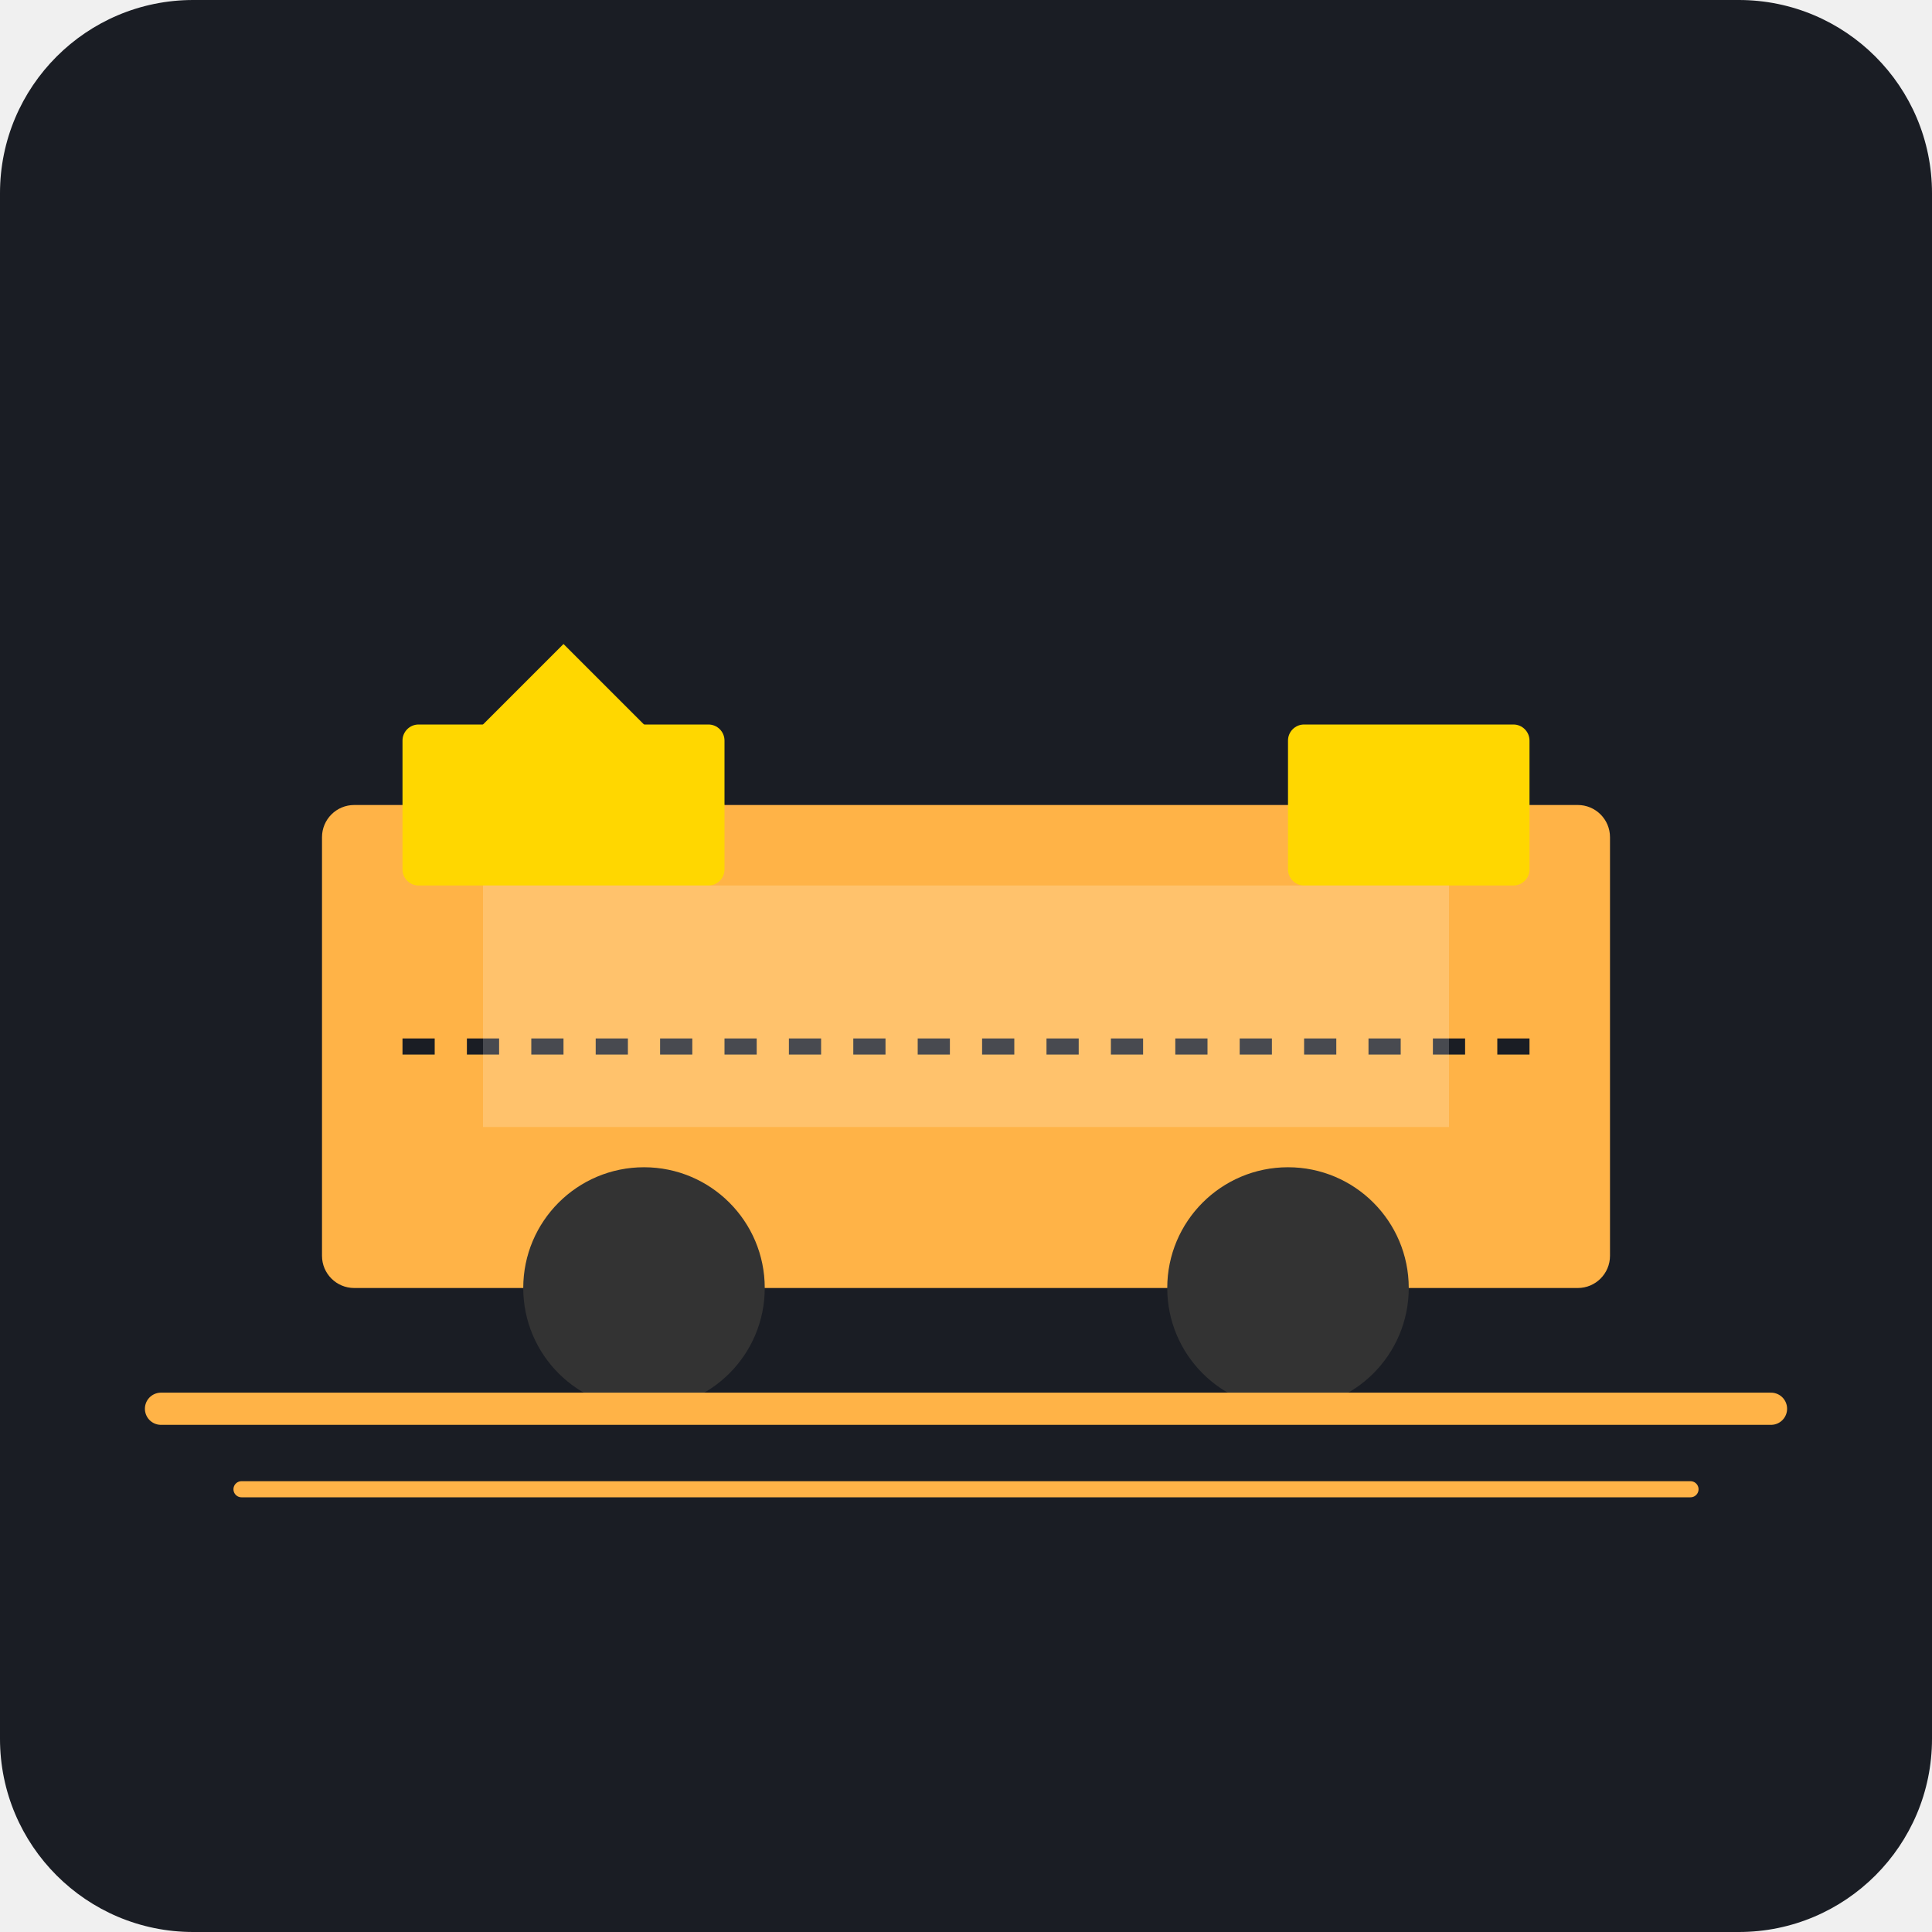
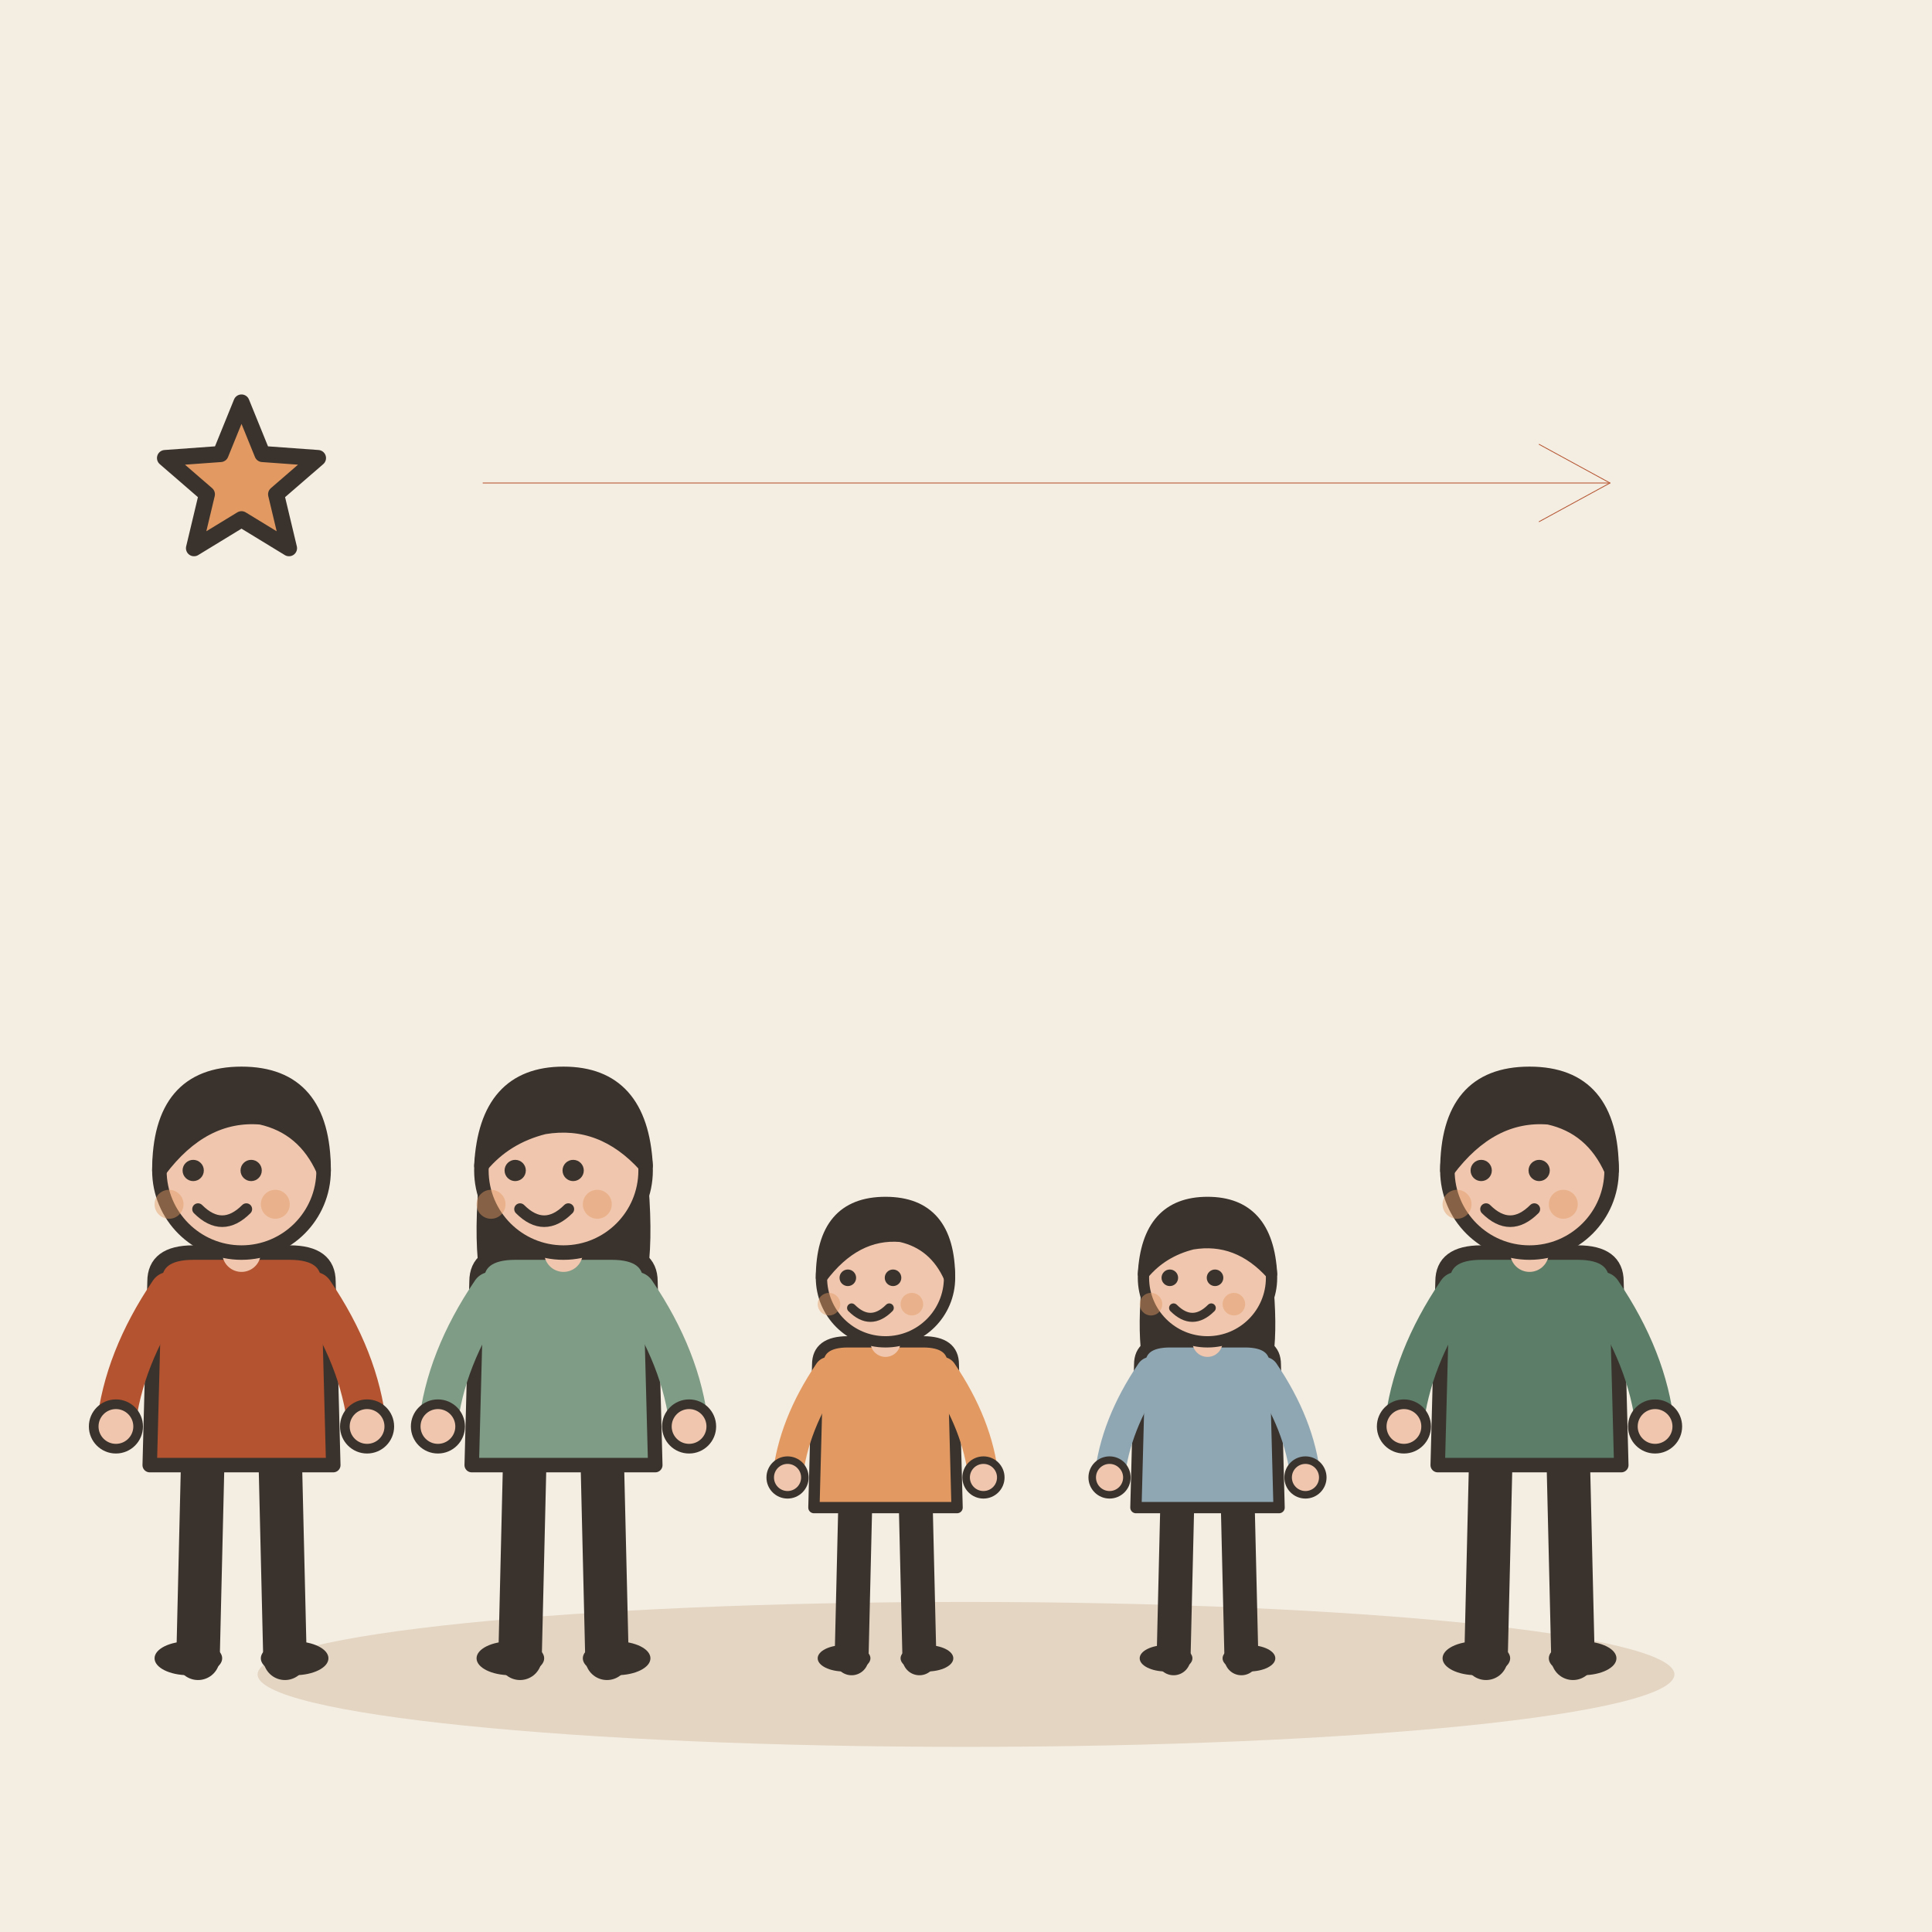
- <svg xmlns="http://www.w3.org/2000/svg" viewBox="0 0 240 240">
-   <rect width="240" height="240" rx="24" fill="#1A1D24" />
-   <g transform="translate(40, 80)">
-     <rect x="0" y="20" width="160" height="60" rx="4" fill="#FFB347" />
-     <rect x="10" y="10" width="40" height="20" rx="2" fill="#FFD700" />
-     <rect x="120" y="10" width="30" height="20" rx="2" fill="#FFD700" />
-     <circle cx="40" cy="80" r="15" fill="#333" />
-     <circle cx="120" cy="80" r="15" fill="#333" />
-     <path d="M10 50 L150 50" stroke="#1A1D24" stroke-width="2" stroke-dasharray="4 4" />
-     <rect x="20" y="30" width="120" height="30" fill="#FFF" fill-opacity="0.2" />
-     <path d="M-20 95 L180 95" stroke="#FFB347" stroke-width="4" stroke-linecap="round" />
-     <path d="M-10 105 L170 105" stroke="#FFB347" stroke-width="2" stroke-linecap="round" />
-     <path d="M10 20 L30 0 L50 20 Z" fill="#FFD700" />
+ <svg xmlns="http://www.w3.org/2000/svg" viewBox="0 0 240 240" data-style="editorial">
+   <rect width="240" height="240" fill="#F4EDE2" />
+   <ellipse cx="120" cy="208" rx="88" ry="9" fill="#E3D5C1" />
+   <g transform="translate(30 206) scale(0.6 0.6)">
+     <path d="M-8 -42L-9 0" stroke="#3A332D" stroke-width="9" stroke-linecap="round" fill="none" />
+     <path d="M8 -42L9 0" stroke="#3A332D" stroke-width="9" stroke-linecap="round" fill="none" />
+     <ellipse cx="-11" cy="0" rx="7" ry="3.5" fill="#3A332D" />
+     <ellipse cx="11" cy="0" rx="7" ry="3.5" fill="#3A332D" />
+     <path d="M-18 -78Q-18 -84 -10 -84L10 -84Q18 -84 18 -78L19 -40L-19 -40Z" fill="#B4532F" stroke="#3A332D" stroke-width="3" stroke-linecap="round" stroke-linejoin="round" />
+     <path d="M-15 -76Q-24.5 -62 -26 -48" fill="none" stroke="#B4532F" stroke-width="8" stroke-linecap="round" stroke-linejoin="round" />
+     <circle cx="-26" cy="-48" r="4.6" fill="#F0C7AE" stroke="#3A332D" stroke-linecap="round" stroke-linejoin="round" stroke-width="2" />
+     <path d="M15 -76Q24.5 -62 26 -48" fill="none" stroke="#B4532F" stroke-width="8" stroke-linecap="round" stroke-linejoin="round" />
+     <circle cx="26" cy="-48" r="4.6" fill="#F0C7AE" stroke="#3A332D" stroke-linecap="round" stroke-linejoin="round" stroke-width="2" />
+     <path d="M0 -84L0 -88" stroke="#F0C7AE" stroke-width="8" stroke-linecap="round" fill="none" />
+     <circle cx="0" cy="-101" r="17" fill="#F0C7AE" stroke="#3A332D" stroke-width="3" stroke-linecap="round" stroke-linejoin="round" />
+     <path d="M-17 -101Q-17 -121 0 -121Q17 -121 17 -101Q13 -110 4 -112Q-8 -113 -17 -101Z" fill="#3A332D" stroke="#3A332D" stroke-width="3" stroke-linecap="round" stroke-linejoin="round" />
+     <circle cx="-10" cy="-101" r="2.2" fill="#3A332D" />
+     <circle cx="2" cy="-101" r="2.2" fill="#3A332D" />
+     <path d="M-9 -93Q-4 -88 1 -93" fill="none" stroke="#3A332D" stroke-width="2.4" stroke-linecap="round" stroke-linejoin="round" />
+     <circle cx="-15" cy="-94" r="3" fill="#E39A62" opacity="0.45" />
+     <circle cx="7" cy="-94" r="3" fill="#E39A62" opacity="0.45" />
  </g>
+   <g transform="translate(70 206) scale(0.6 0.6)">
+     <path d="M-8 -42L-9 0" stroke="#3A332D" stroke-width="9" stroke-linecap="round" fill="none" />
+     <path d="M8 -42L9 0" stroke="#3A332D" stroke-width="9" stroke-linecap="round" fill="none" />
+     <ellipse cx="-11" cy="0" rx="7" ry="3.5" fill="#3A332D" />
+     <ellipse cx="11" cy="0" rx="7" ry="3.5" fill="#3A332D" />
+     <path d="M-17 -104Q-20 -78 -14 -70L-6 -78L6 -78L14 -70Q20 -78 17 -104Z" fill="#3A332D" />
+     <path d="M-18 -78Q-18 -84 -10 -84L10 -84Q18 -84 18 -78L19 -40L-19 -40Z" fill="#7E9C86" stroke="#3A332D" stroke-width="3" stroke-linecap="round" stroke-linejoin="round" />
+     <path d="M-15 -76Q-24.5 -62 -26 -48" fill="none" stroke="#7E9C86" stroke-width="8" stroke-linecap="round" stroke-linejoin="round" />
+     <circle cx="-26" cy="-48" r="4.6" fill="#F0C7AE" stroke="#3A332D" stroke-linecap="round" stroke-linejoin="round" stroke-width="2" />
+     <path d="M15 -76Q24.5 -62 26 -48" fill="none" stroke="#7E9C86" stroke-width="8" stroke-linecap="round" stroke-linejoin="round" />
+     <circle cx="26" cy="-48" r="4.6" fill="#F0C7AE" stroke="#3A332D" stroke-linecap="round" stroke-linejoin="round" stroke-width="2" />
+     <path d="M0 -84L0 -88" stroke="#F0C7AE" stroke-width="8" stroke-linecap="round" fill="none" />
+     <circle cx="0" cy="-101" r="17" fill="#F0C7AE" stroke="#3A332D" stroke-width="3" stroke-linecap="round" stroke-linejoin="round" />
+     <path d="M-17 -102Q-16 -121 0 -121Q16 -121 17 -102Q8 -112 -4 -110Q-12 -108 -17 -102Z" fill="#3A332D" stroke="#3A332D" stroke-width="3" stroke-linecap="round" stroke-linejoin="round" />
+     <circle cx="-10" cy="-101" r="2.2" fill="#3A332D" />
+     <circle cx="2" cy="-101" r="2.2" fill="#3A332D" />
+     <path d="M-9 -93Q-4 -88 1 -93" fill="none" stroke="#3A332D" stroke-width="2.4" stroke-linecap="round" stroke-linejoin="round" />
+     <circle cx="-15" cy="-94" r="3" fill="#E39A62" opacity="0.45" />
+     <circle cx="7" cy="-94" r="3" fill="#E39A62" opacity="0.45" />
+   </g>
+   <g transform="translate(110 206) scale(0.468 0.468)">
+     <path d="M-8 -42L-9 0" stroke="#3A332D" stroke-width="9" stroke-linecap="round" fill="none" />
+     <path d="M8 -42L9 0" stroke="#3A332D" stroke-width="9" stroke-linecap="round" fill="none" />
+     <ellipse cx="-11" cy="0" rx="7" ry="3.5" fill="#3A332D" />
+     <ellipse cx="11" cy="0" rx="7" ry="3.5" fill="#3A332D" />
+     <path d="M-18 -78Q-18 -84 -10 -84L10 -84Q18 -84 18 -78L19 -40L-19 -40Z" fill="#E39A62" stroke="#3A332D" stroke-width="3" stroke-linecap="round" stroke-linejoin="round" />
+     <path d="M-15 -76Q-24.5 -62 -26 -48" fill="none" stroke="#E39A62" stroke-width="8" stroke-linecap="round" stroke-linejoin="round" />
+     <circle cx="-26" cy="-48" r="4.6" fill="#F0C7AE" stroke="#3A332D" stroke-linecap="round" stroke-linejoin="round" stroke-width="2" />
+     <path d="M15 -76Q24.5 -62 26 -48" fill="none" stroke="#E39A62" stroke-width="8" stroke-linecap="round" stroke-linejoin="round" />
+     <circle cx="26" cy="-48" r="4.6" fill="#F0C7AE" stroke="#3A332D" stroke-linecap="round" stroke-linejoin="round" stroke-width="2" />
+     <path d="M0 -84L0 -88" stroke="#F0C7AE" stroke-width="8" stroke-linecap="round" fill="none" />
+     <circle cx="0" cy="-101" r="17" fill="#F0C7AE" stroke="#3A332D" stroke-width="3" stroke-linecap="round" stroke-linejoin="round" />
+     <path d="M-17 -101Q-17 -121 0 -121Q17 -121 17 -101Q13 -110 4 -112Q-8 -113 -17 -101Z" fill="#3A332D" stroke="#3A332D" stroke-width="3" stroke-linecap="round" stroke-linejoin="round" />
+     <circle cx="-10" cy="-101" r="2.2" fill="#3A332D" />
+     <circle cx="2" cy="-101" r="2.2" fill="#3A332D" />
+     <path d="M-9 -93Q-4 -88 1 -93" fill="none" stroke="#3A332D" stroke-width="2.4" stroke-linecap="round" stroke-linejoin="round" />
+     <circle cx="-15" cy="-94" r="3" fill="#E39A62" opacity="0.45" />
+     <circle cx="7" cy="-94" r="3" fill="#E39A62" opacity="0.45" />
+   </g>
+   <g transform="translate(150 206) scale(0.468 0.468)">
+     <path d="M-8 -42L-9 0" stroke="#3A332D" stroke-width="9" stroke-linecap="round" fill="none" />
+     <path d="M8 -42L9 0" stroke="#3A332D" stroke-width="9" stroke-linecap="round" fill="none" />
+     <ellipse cx="-11" cy="0" rx="7" ry="3.5" fill="#3A332D" />
+     <ellipse cx="11" cy="0" rx="7" ry="3.5" fill="#3A332D" />
+     <path d="M-17 -104Q-20 -78 -14 -70L-6 -78L6 -78L14 -70Q20 -78 17 -104Z" fill="#3A332D" />
+     <path d="M-18 -78Q-18 -84 -10 -84L10 -84Q18 -84 18 -78L19 -40L-19 -40Z" fill="#8FA7B3" stroke="#3A332D" stroke-width="3" stroke-linecap="round" stroke-linejoin="round" />
+     <path d="M-15 -76Q-24.5 -62 -26 -48" fill="none" stroke="#8FA7B3" stroke-width="8" stroke-linecap="round" stroke-linejoin="round" />
+     <circle cx="-26" cy="-48" r="4.6" fill="#F0C7AE" stroke="#3A332D" stroke-linecap="round" stroke-linejoin="round" stroke-width="2" />
+     <path d="M15 -76Q24.5 -62 26 -48" fill="none" stroke="#8FA7B3" stroke-width="8" stroke-linecap="round" stroke-linejoin="round" />
+     <circle cx="26" cy="-48" r="4.6" fill="#F0C7AE" stroke="#3A332D" stroke-linecap="round" stroke-linejoin="round" stroke-width="2" />
+     <path d="M0 -84L0 -88" stroke="#F0C7AE" stroke-width="8" stroke-linecap="round" fill="none" />
+     <circle cx="0" cy="-101" r="17" fill="#F0C7AE" stroke="#3A332D" stroke-width="3" stroke-linecap="round" stroke-linejoin="round" />
+     <path d="M-17 -102Q-16 -121 0 -121Q16 -121 17 -102Q8 -112 -4 -110Q-12 -108 -17 -102Z" fill="#3A332D" stroke="#3A332D" stroke-width="3" stroke-linecap="round" stroke-linejoin="round" />
+     <circle cx="-10" cy="-101" r="2.2" fill="#3A332D" />
+     <circle cx="2" cy="-101" r="2.2" fill="#3A332D" />
+     <path d="M-9 -93Q-4 -88 1 -93" fill="none" stroke="#3A332D" stroke-width="2.4" stroke-linecap="round" stroke-linejoin="round" />
+     <circle cx="-15" cy="-94" r="3" fill="#E39A62" opacity="0.45" />
+     <circle cx="7" cy="-94" r="3" fill="#E39A62" opacity="0.45" />
+   </g>
+   <g transform="translate(190 206) scale(0.6 0.6)">
+     <path d="M-8 -42L-9 0" stroke="#3A332D" stroke-width="9" stroke-linecap="round" fill="none" />
+     <path d="M8 -42L9 0" stroke="#3A332D" stroke-width="9" stroke-linecap="round" fill="none" />
+     <ellipse cx="-11" cy="0" rx="7" ry="3.5" fill="#3A332D" />
+     <ellipse cx="11" cy="0" rx="7" ry="3.5" fill="#3A332D" />
+     <path d="M-18 -78Q-18 -84 -10 -84L10 -84Q18 -84 18 -78L19 -40L-19 -40Z" fill="#5C7D68" stroke="#3A332D" stroke-width="3" stroke-linecap="round" stroke-linejoin="round" />
+     <path d="M-15 -76Q-24.5 -62 -26 -48" fill="none" stroke="#5C7D68" stroke-width="8" stroke-linecap="round" stroke-linejoin="round" />
+     <circle cx="-26" cy="-48" r="4.6" fill="#F0C7AE" stroke="#3A332D" stroke-linecap="round" stroke-linejoin="round" stroke-width="2" />
+     <path d="M15 -76Q24.5 -62 26 -48" fill="none" stroke="#5C7D68" stroke-width="8" stroke-linecap="round" stroke-linejoin="round" />
+     <circle cx="26" cy="-48" r="4.6" fill="#F0C7AE" stroke="#3A332D" stroke-linecap="round" stroke-linejoin="round" stroke-width="2" />
+     <path d="M0 -84L0 -88" stroke="#F0C7AE" stroke-width="8" stroke-linecap="round" fill="none" />
+     <circle cx="0" cy="-101" r="17" fill="#F0C7AE" stroke="#3A332D" stroke-width="3" stroke-linecap="round" stroke-linejoin="round" />
+     <path d="M-17 -101Q-17 -121 0 -121Q17 -121 17 -101Q13 -110 4 -112Q-8 -113 -17 -101Z" fill="#3A332D" stroke="#3A332D" stroke-width="3" stroke-linecap="round" stroke-linejoin="round" />
+     <circle cx="-10" cy="-101" r="2.2" fill="#3A332D" />
+     <circle cx="2" cy="-101" r="2.2" fill="#3A332D" />
+     <path d="M-9 -93Q-4 -88 1 -93" fill="none" stroke="#3A332D" stroke-width="2.4" stroke-linecap="round" stroke-linejoin="round" />
+     <circle cx="-15" cy="-94" r="3" fill="#E39A62" opacity="0.45" />
+     <circle cx="7" cy="-94" r="3" fill="#E39A62" opacity="0.45" />
+   </g>
+   <path d="M30.0 50.0L32.6 56.4L39.5 56.9L34.3 61.4L35.9 68.1L30.0 64.5L24.1 68.1L25.7 61.4L20.5 56.9L27.4 56.4Z" fill="#E39A62" stroke="#3A332D" stroke-width="2" stroke-linecap="round" stroke-linejoin="round" />
+   <path d="M60 60L200 60" stroke="#B4532F" stroke-width="0.1" stroke-linecap="round" fill="none" />
+   <path d="M191.2 64.8L200 60L191.2 55.2" fill="none" stroke="#B4532F" stroke-width="0.1" stroke-linecap="round" stroke-linejoin="round" />
</svg>
